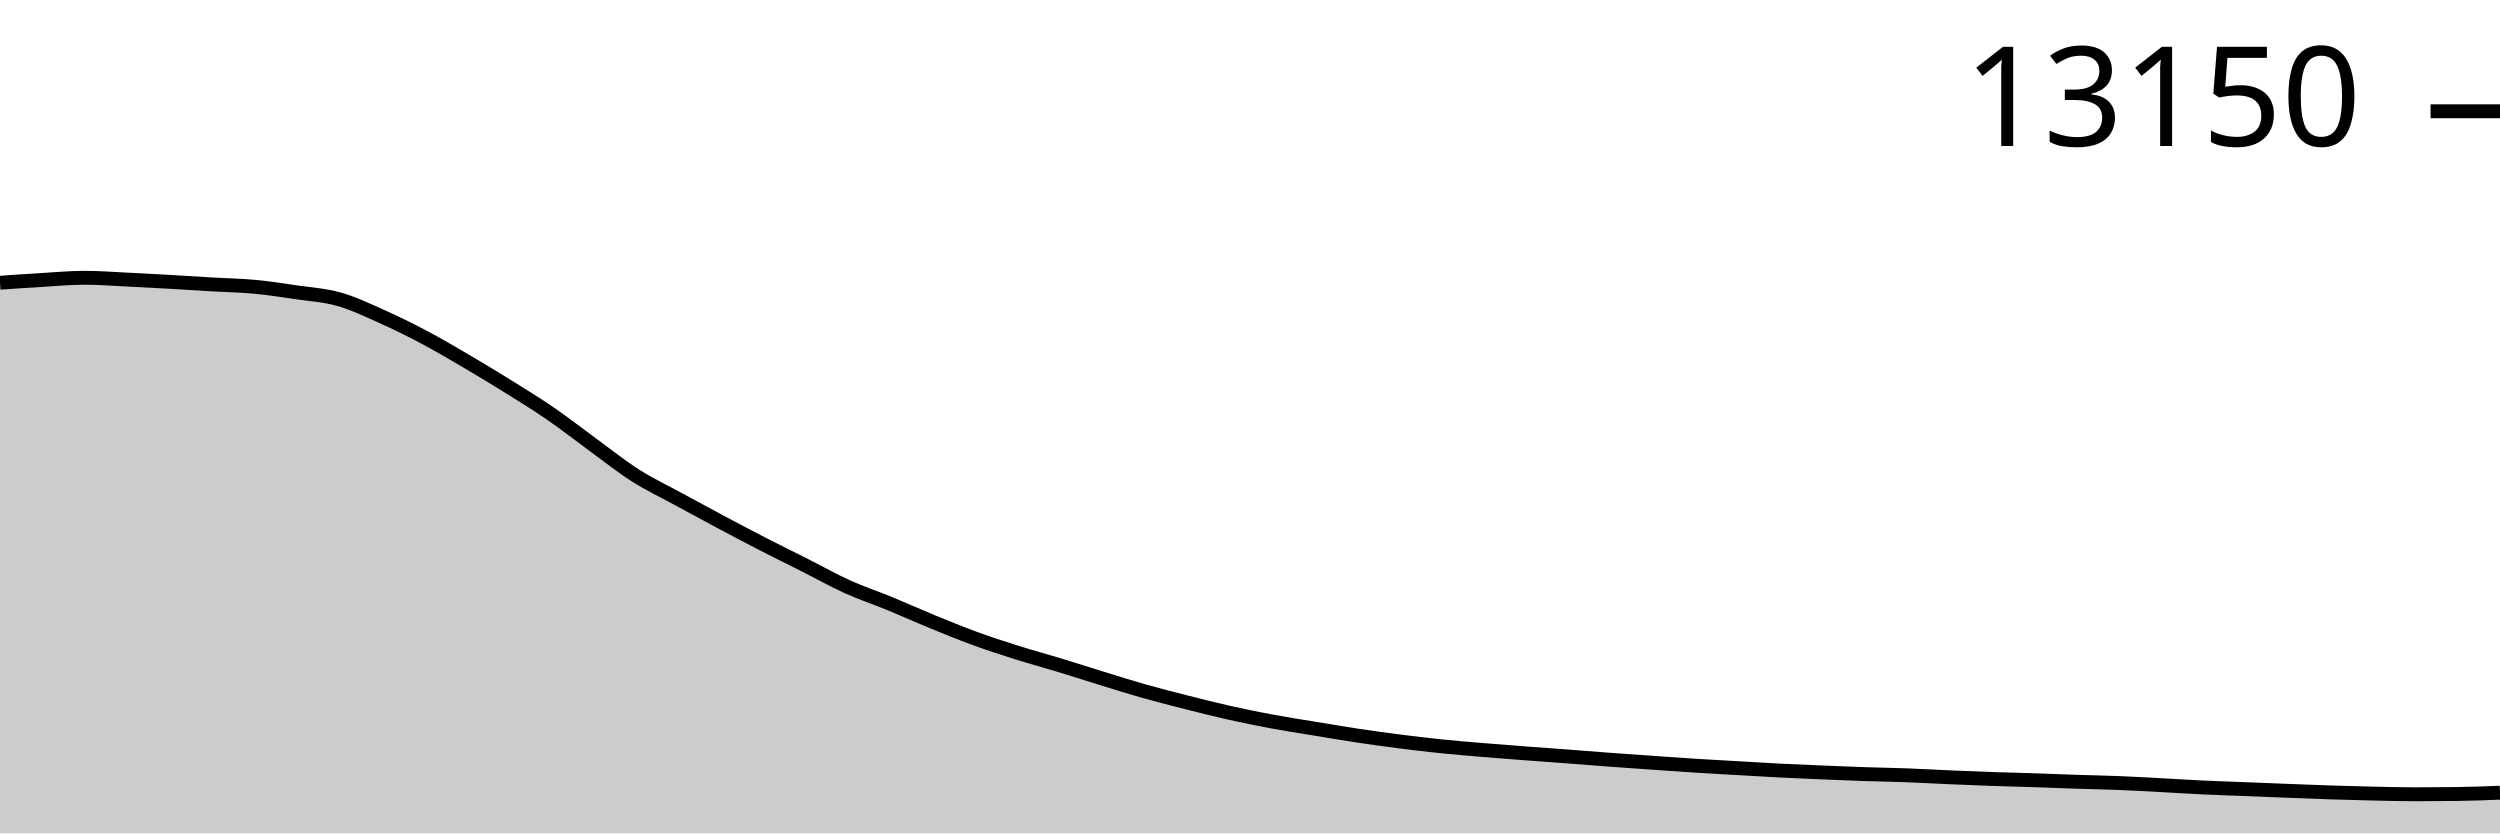
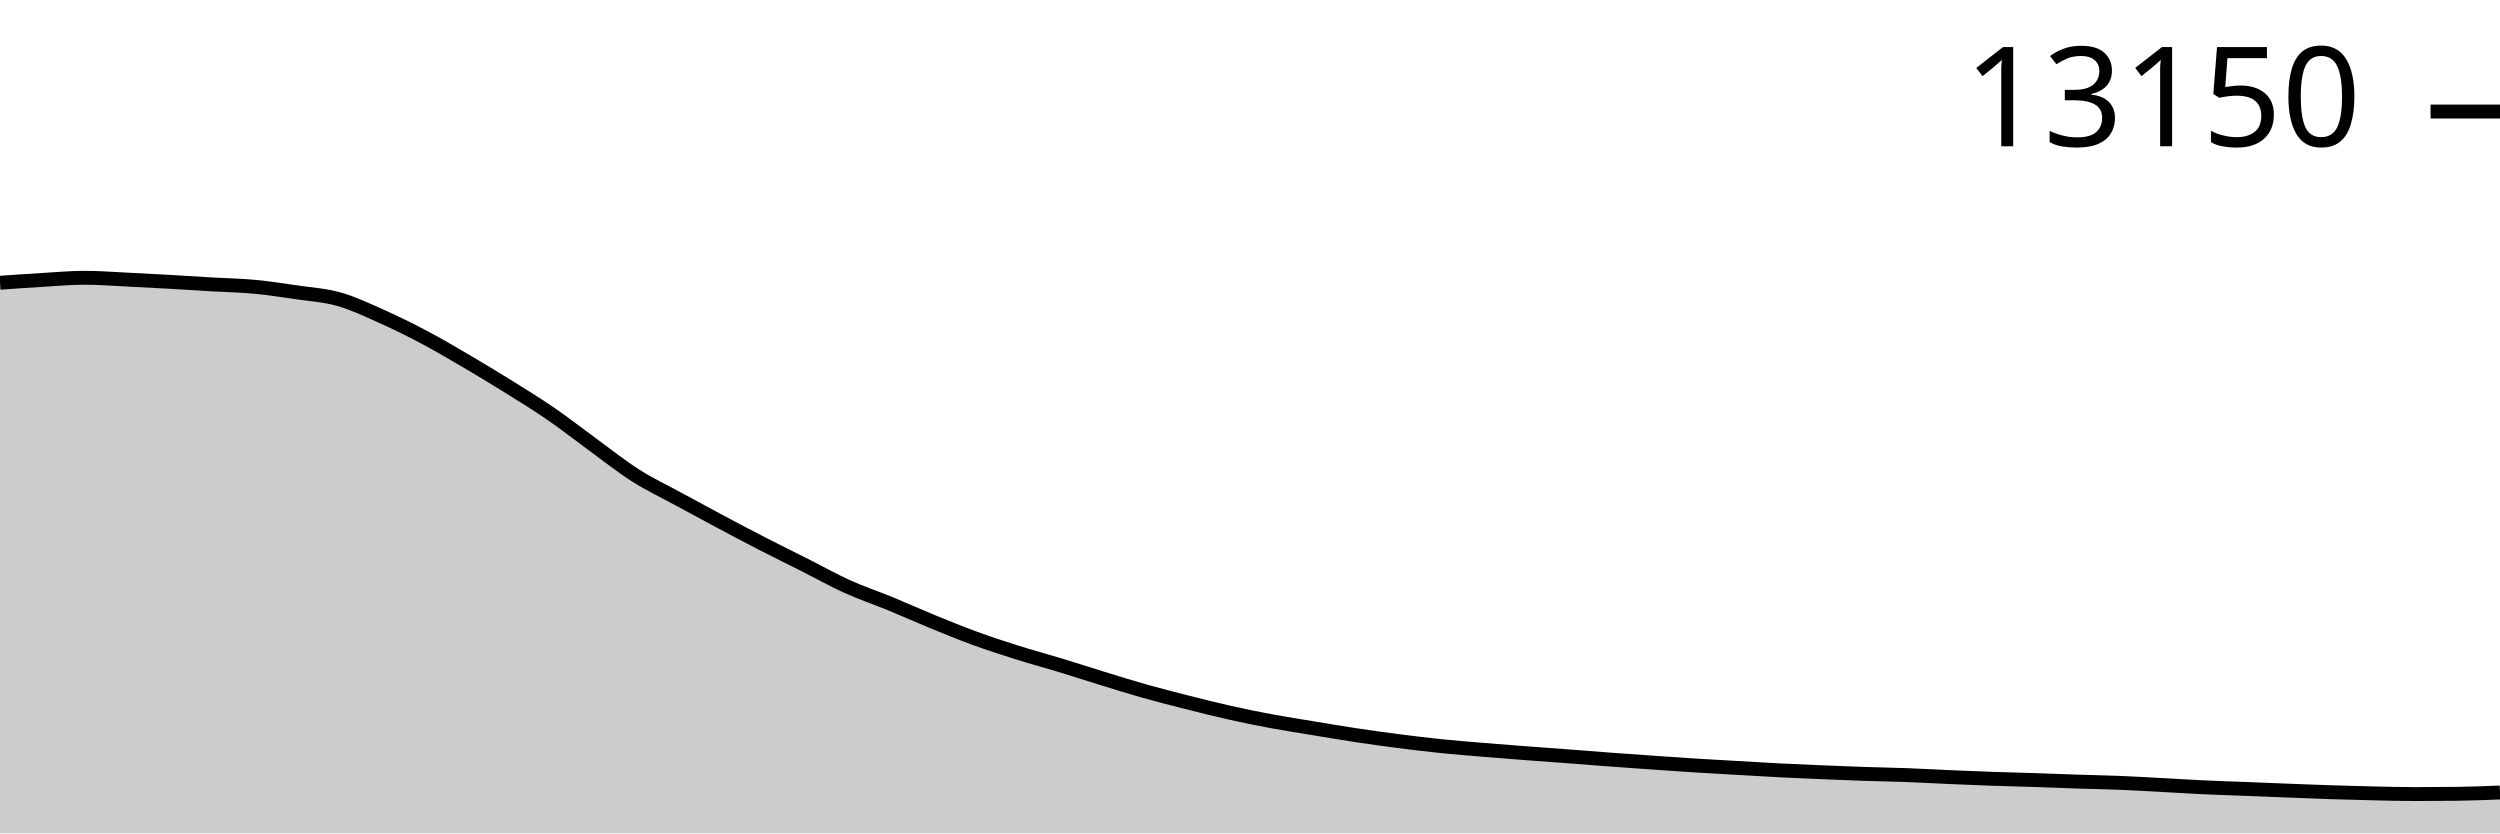
<svg xmlns="http://www.w3.org/2000/svg" viewBox="0 0 180 60">
  <g transform="translate(0,20)">
-     <path class="area" fill="rgba(0, 0, 0, 0.2)" d="M0,0.358C1.017,0.286,2.034,0.213,3.051,0.154C4.068,0.094,5.085,0,6.102,0C7.119,0,8.136,0.081,9.153,0.13C10.169,0.179,11.186,0.234,12.203,0.291C13.22,0.349,14.237,0.417,15.254,0.477C16.271,0.536,17.288,0.551,18.305,0.646C19.322,0.741,20.339,0.898,21.356,1.048C22.373,1.197,23.39,1.256,24.407,1.544C25.424,1.831,26.441,2.319,27.458,2.773C28.475,3.226,29.492,3.728,30.508,4.265C31.525,4.803,32.542,5.402,33.559,5.998C34.576,6.594,35.593,7.208,36.61,7.842C37.627,8.475,38.644,9.099,39.661,9.799C40.678,10.499,41.695,11.3,42.712,12.04C43.729,12.781,44.746,13.595,45.763,14.242C46.78,14.888,47.797,15.366,48.814,15.92C49.831,16.474,50.847,17.024,51.864,17.566C52.881,18.108,53.898,18.646,54.915,19.169C55.932,19.691,56.949,20.188,57.966,20.701C58.983,21.214,60,21.789,61.017,22.249C62.034,22.709,63.051,23.044,64.068,23.462C65.085,23.88,66.102,24.341,67.119,24.758C68.136,25.175,69.153,25.591,70.169,25.963C71.186,26.335,72.203,26.666,73.22,26.987C74.237,27.308,75.254,27.58,76.271,27.889C77.288,28.198,78.305,28.53,79.322,28.842C80.339,29.155,81.356,29.476,82.373,29.764C83.39,30.051,84.407,30.309,85.424,30.567C86.441,30.825,87.458,31.083,88.475,31.312C89.492,31.54,90.508,31.748,91.525,31.938C92.542,32.127,93.559,32.282,94.576,32.45C95.593,32.618,96.61,32.792,97.627,32.946C98.644,33.1,99.661,33.241,100.678,33.371C101.695,33.502,102.712,33.625,103.729,33.73C104.746,33.835,105.763,33.916,106.78,34.002C107.797,34.087,108.814,34.164,109.831,34.242C110.847,34.319,111.864,34.39,112.881,34.466C113.898,34.543,114.915,34.627,115.932,34.703C116.949,34.778,117.966,34.848,118.983,34.919C120,34.99,121.017,35.064,122.034,35.128C123.051,35.192,124.068,35.247,125.085,35.305C126.102,35.364,127.119,35.427,128.136,35.479C129.153,35.53,130.169,35.574,131.186,35.616C132.203,35.659,133.22,35.7,134.237,35.735C135.254,35.769,136.271,35.783,137.288,35.821C138.305,35.859,139.322,35.919,140.339,35.963C141.356,36.007,142.373,36.05,143.39,36.085C144.407,36.121,145.424,36.142,146.441,36.176C147.458,36.209,148.475,36.252,149.492,36.286C150.508,36.319,151.525,36.336,152.542,36.377C153.559,36.417,154.576,36.476,155.593,36.53C156.61,36.584,157.627,36.652,158.644,36.699C159.661,36.747,160.678,36.778,161.695,36.818C162.712,36.858,163.729,36.9,164.746,36.94C165.763,36.979,166.78,37.021,167.797,37.054C168.814,37.087,169.831,37.114,170.847,37.137C171.864,37.159,172.881,37.188,173.898,37.188C174.915,37.188,175.932,37.181,176.949,37.168C177.966,37.155,178.983,37.114,180,37.074L180,40C178.983,40,177.966,40,176.949,40C175.932,40,174.915,40,173.898,40C172.881,40,171.864,40,170.847,40C169.831,40,168.814,40,167.797,40C166.78,40,165.763,40,164.746,40C163.729,40,162.712,40,161.695,40C160.678,40,159.661,40,158.644,40C157.627,40,156.61,40,155.593,40C154.576,40,153.559,40,152.542,40C151.525,40,150.508,40,149.492,40C148.475,40,147.458,40,146.441,40C145.424,40,144.407,40,143.39,40C142.373,40,141.356,40,140.339,40C139.322,40,138.305,40,137.288,40C136.271,40,135.254,40,134.237,40C133.22,40,132.203,40,131.186,40C130.169,40,129.153,40,128.136,40C127.119,40,126.102,40,125.085,40C124.068,40,123.051,40,122.034,40C121.017,40,120,40,118.983,40C117.966,40,116.949,40,115.932,40C114.915,40,113.898,40,112.881,40C111.864,40,110.847,40,109.831,40C108.814,40,107.797,40,106.78,40C105.763,40,104.746,40,103.729,40C102.712,40,101.695,40,100.678,40C99.661,40,98.644,40,97.627,40C96.61,40,95.593,40,94.576,40C93.559,40,92.542,40,91.525,40C90.508,40,89.492,40,88.475,40C87.458,40,86.441,40,85.424,40C84.407,40,83.39,40,82.373,40C81.356,40,80.339,40,79.322,40C78.305,40,77.288,40,76.271,40C75.254,40,74.237,40,73.22,40C72.203,40,71.186,40,70.169,40C69.153,40,68.136,40,67.119,40C66.102,40,65.085,40,64.068,40C63.051,40,62.034,40,61.017,40C60,40,58.983,40,57.966,40C56.949,40,55.932,40,54.915,40C53.898,40,52.881,40,51.864,40C50.847,40,49.831,40,48.814,40C47.797,40,46.78,40,45.763,40C44.746,40,43.729,40,42.712,40C41.695,40,40.678,40,39.661,40C38.644,40,37.627,40,36.61,40C35.593,40,34.576,40,33.559,40C32.542,40,31.525,40,30.508,40C29.492,40,28.475,40,27.458,40C26.441,40,25.424,40,24.407,40C23.39,40,22.373,40,21.356,40C20.339,40,19.322,40,18.305,40C17.288,40,16.271,40,15.254,40C14.237,40,13.22,40,12.203,40C11.186,40,10.169,40,9.153,40C8.136,40,7.119,40,6.102,40C5.085,40,4.068,40,3.051,40C2.034,40,1.017,40,0,40Z" />
-     <path class="line" stroke="black" fill="none" d="M0,0.358C1.017,0.286,2.034,0.213,3.051,0.154C4.068,0.094,5.085,0,6.102,0C7.119,0,8.136,0.081,9.153,0.13C10.169,0.179,11.186,0.234,12.203,0.291C13.22,0.349,14.237,0.417,15.254,0.477C16.271,0.536,17.288,0.551,18.305,0.646C19.322,0.741,20.339,0.898,21.356,1.048C22.373,1.197,23.39,1.256,24.407,1.544C25.424,1.831,26.441,2.319,27.458,2.773C28.475,3.226,29.492,3.728,30.508,4.265C31.525,4.803,32.542,5.402,33.559,5.998C34.576,6.594,35.593,7.208,36.61,7.842C37.627,8.475,38.644,9.099,39.661,9.799C40.678,10.499,41.695,11.3,42.712,12.04C43.729,12.781,44.746,13.595,45.763,14.242C46.78,14.888,47.797,15.366,48.814,15.92C49.831,16.474,50.847,17.024,51.864,17.566C52.881,18.108,53.898,18.646,54.915,19.169C55.932,19.691,56.949,20.188,57.966,20.701C58.983,21.214,60,21.789,61.017,22.249C62.034,22.709,63.051,23.044,64.068,23.462C65.085,23.88,66.102,24.341,67.119,24.758C68.136,25.175,69.153,25.591,70.169,25.963C71.186,26.335,72.203,26.666,73.22,26.987C74.237,27.308,75.254,27.58,76.271,27.889C77.288,28.198,78.305,28.53,79.322,28.842C80.339,29.155,81.356,29.476,82.373,29.764C83.39,30.051,84.407,30.309,85.424,30.567C86.441,30.825,87.458,31.083,88.475,31.312C89.492,31.54,90.508,31.748,91.525,31.938C92.542,32.127,93.559,32.282,94.576,32.45C95.593,32.618,96.61,32.792,97.627,32.946C98.644,33.1,99.661,33.241,100.678,33.371C101.695,33.502,102.712,33.625,103.729,33.73C104.746,33.835,105.763,33.916,106.78,34.002C107.797,34.087,108.814,34.164,109.831,34.242C110.847,34.319,111.864,34.39,112.881,34.466C113.898,34.543,114.915,34.627,115.932,34.703C116.949,34.778,117.966,34.848,118.983,34.919C120,34.99,121.017,35.064,122.034,35.128C123.051,35.192,124.068,35.247,125.085,35.305C126.102,35.364,127.119,35.427,128.136,35.479C129.153,35.53,130.169,35.574,131.186,35.616C132.203,35.659,133.22,35.7,134.237,35.735C135.254,35.769,136.271,35.783,137.288,35.821C138.305,35.859,139.322,35.919,140.339,35.963C141.356,36.007,142.373,36.05,143.39,36.085C144.407,36.121,145.424,36.142,146.441,36.176C147.458,36.209,148.475,36.252,149.492,36.286C150.508,36.319,151.525,36.336,152.542,36.377C153.559,36.417,154.576,36.476,155.593,36.53C156.61,36.584,157.627,36.652,158.644,36.699C159.661,36.747,160.678,36.778,161.695,36.818C162.712,36.858,163.729,36.9,164.746,36.94C165.763,36.979,166.78,37.021,167.797,37.054C168.814,37.087,169.831,37.114,170.847,37.137C171.864,37.159,172.881,37.188,173.898,37.188C174.915,37.188,175.932,37.181,176.949,37.168C177.966,37.155,178.983,37.114,180,37.074" />
-     <path class="axis-ceiling" stroke-width="1" stroke="black" fill="none" d="M175,-11.989L180,-11.989" />
-     <text class="axis-ceiling-label" font-family="sans-serif" text-anchor="end" font-size="10px" x="170" y="-9.489">13150</text>
+     <path class="area" fill="rgba(0, 0, 0, 0.2)" d="M0,0.358C1.017,0.286,2.034,0.213,3.051,0.154C4.068,0.094,5.085,0,6.102,0C7.119,0,8.136,0.081,9.153,0.13C10.169,0.178,11.186,0.234,12.203,0.291C13.22,0.349,14.237,0.417,15.254,0.476C16.271,0.535,17.288,0.551,18.305,0.646C19.322,0.741,20.339,0.898,21.356,1.047C22.373,1.197,23.39,1.256,24.407,1.543C25.424,1.831,26.441,2.318,27.458,2.772C28.475,3.225,29.492,3.726,30.508,4.264C31.525,4.801,32.542,5.4,33.559,5.996C34.576,6.592,35.593,7.205,36.61,7.839C37.627,8.472,38.644,9.096,39.661,9.795C40.678,10.495,41.695,11.295,42.712,12.035C43.729,12.776,44.746,13.59,45.763,14.236C46.78,14.883,47.797,15.36,48.814,15.913C49.831,16.467,50.847,17.018,51.864,17.559C52.881,18.1,53.898,18.639,54.915,19.161C55.932,19.684,56.949,20.18,57.966,20.693C58.983,21.206,60,21.78,61.017,22.24C62.034,22.7,63.051,23.035,64.068,23.453C65.085,23.871,66.102,24.331,67.119,24.748C68.136,25.165,69.153,25.581,70.169,25.953C71.186,26.324,72.203,26.656,73.22,26.976C74.237,27.297,75.254,27.569,76.271,27.878C77.288,28.187,78.305,28.518,79.322,28.831C80.339,29.143,81.356,29.465,82.373,29.752C83.39,30.039,84.407,30.297,85.424,30.555C86.441,30.813,87.458,31.071,88.475,31.299C89.492,31.528,90.508,31.736,91.525,31.925C92.542,32.115,93.559,32.269,94.576,32.437C95.593,32.605,96.61,32.78,97.627,32.933C98.644,33.087,99.661,33.228,100.678,33.358C101.695,33.489,102.712,33.612,103.729,33.717C104.746,33.822,105.763,33.903,106.78,33.988C107.797,34.073,108.814,34.151,109.831,34.228C110.847,34.306,111.864,34.376,112.881,34.453C113.898,34.53,114.915,34.614,115.932,34.689C116.949,34.764,117.966,34.835,118.983,34.906C120,34.976,121.017,35.05,122.034,35.114C123.051,35.178,124.068,35.233,125.085,35.291C126.102,35.35,127.119,35.413,128.136,35.465C129.153,35.516,130.169,35.56,131.186,35.602C132.203,35.645,133.22,35.686,134.237,35.72C135.254,35.755,136.271,35.769,137.288,35.807C138.305,35.845,139.322,35.905,140.339,35.949C141.356,35.993,142.373,36.035,143.39,36.071C144.407,36.106,145.424,36.128,146.441,36.161C147.458,36.195,148.475,36.238,149.492,36.272C150.508,36.305,151.525,36.322,152.542,36.362C153.559,36.403,154.576,36.462,155.593,36.516C156.61,36.57,157.627,36.637,158.644,36.685C159.661,36.733,160.678,36.763,161.695,36.803C162.712,36.843,163.729,36.886,164.746,36.925C165.763,36.965,166.78,37.007,167.797,37.039C168.814,37.072,169.831,37.1,170.847,37.122C171.864,37.144,172.881,37.173,173.898,37.173C174.915,37.173,175.932,37.167,176.949,37.154C177.966,37.14,178.983,37.1,180,37.059L180,40C178.983,40,177.966,40,176.949,40C175.932,40,174.915,40,173.898,40C172.881,40,171.864,40,170.847,40C169.831,40,168.814,40,167.797,40C166.78,40,165.763,40,164.746,40C163.729,40,162.712,40,161.695,40C160.678,40,159.661,40,158.644,40C157.627,40,156.61,40,155.593,40C154.576,40,153.559,40,152.542,40C151.525,40,150.508,40,149.492,40C148.475,40,147.458,40,146.441,40C145.424,40,144.407,40,143.39,40C142.373,40,141.356,40,140.339,40C139.322,40,138.305,40,137.288,40C136.271,40,135.254,40,134.237,40C133.22,40,132.203,40,131.186,40C130.169,40,129.153,40,128.136,40C127.119,40,126.102,40,125.085,40C124.068,40,123.051,40,122.034,40C121.017,40,120,40,118.983,40C117.966,40,116.949,40,115.932,40C114.915,40,113.898,40,112.881,40C111.864,40,110.847,40,109.831,40C108.814,40,107.797,40,106.78,40C105.763,40,104.746,40,103.729,40C102.712,40,101.695,40,100.678,40C99.661,40,98.644,40,97.627,40C96.61,40,95.593,40,94.576,40C93.559,40,92.542,40,91.525,40C90.508,40,89.492,40,88.475,40C87.458,40,86.441,40,85.424,40C84.407,40,83.39,40,82.373,40C81.356,40,80.339,40,79.322,40C78.305,40,77.288,40,76.271,40C75.254,40,74.237,40,73.22,40C72.203,40,71.186,40,70.169,40C69.153,40,68.136,40,67.119,40C66.102,40,65.085,40,64.068,40C63.051,40,62.034,40,61.017,40C60,40,58.983,40,57.966,40C56.949,40,55.932,40,54.915,40C53.898,40,52.881,40,51.864,40C50.847,40,49.831,40,48.814,40C47.797,40,46.78,40,45.763,40C44.746,40,43.729,40,42.712,40C41.695,40,40.678,40,39.661,40C38.644,40,37.627,40,36.61,40C35.593,40,34.576,40,33.559,40C32.542,40,31.525,40,30.508,40C29.492,40,28.475,40,27.458,40C26.441,40,25.424,40,24.407,40C23.39,40,22.373,40,21.356,40C20.339,40,19.322,40,18.305,40C17.288,40,16.271,40,15.254,40C14.237,40,13.22,40,12.203,40C11.186,40,10.169,40,9.153,40C8.136,40,7.119,40,6.102,40C5.085,40,4.068,40,3.051,40C2.034,40,1.017,40,0,40Z" />
+     <path class="line" stroke="black" fill="none" d="M0,0.358C1.017,0.286,2.034,0.213,3.051,0.154C4.068,0.094,5.085,0,6.102,0C7.119,0,8.136,0.081,9.153,0.13C10.169,0.178,11.186,0.234,12.203,0.291C13.22,0.349,14.237,0.417,15.254,0.476C16.271,0.535,17.288,0.551,18.305,0.646C19.322,0.741,20.339,0.898,21.356,1.047C22.373,1.197,23.39,1.256,24.407,1.543C25.424,1.831,26.441,2.318,27.458,2.772C28.475,3.225,29.492,3.726,30.508,4.264C31.525,4.801,32.542,5.4,33.559,5.996C34.576,6.592,35.593,7.205,36.61,7.839C37.627,8.472,38.644,9.096,39.661,9.795C40.678,10.495,41.695,11.295,42.712,12.035C43.729,12.776,44.746,13.59,45.763,14.236C46.78,14.883,47.797,15.36,48.814,15.913C49.831,16.467,50.847,17.018,51.864,17.559C52.881,18.1,53.898,18.639,54.915,19.161C55.932,19.684,56.949,20.18,57.966,20.693C58.983,21.206,60,21.78,61.017,22.24C62.034,22.7,63.051,23.035,64.068,23.453C65.085,23.871,66.102,24.331,67.119,24.748C68.136,25.165,69.153,25.581,70.169,25.953C71.186,26.324,72.203,26.656,73.22,26.976C74.237,27.297,75.254,27.569,76.271,27.878C77.288,28.187,78.305,28.518,79.322,28.831C80.339,29.143,81.356,29.465,82.373,29.752C83.39,30.039,84.407,30.297,85.424,30.555C86.441,30.813,87.458,31.071,88.475,31.299C89.492,31.528,90.508,31.736,91.525,31.925C92.542,32.115,93.559,32.269,94.576,32.437C95.593,32.605,96.61,32.78,97.627,32.933C98.644,33.087,99.661,33.228,100.678,33.358C101.695,33.489,102.712,33.612,103.729,33.717C104.746,33.822,105.763,33.903,106.78,33.988C107.797,34.073,108.814,34.151,109.831,34.228C110.847,34.306,111.864,34.376,112.881,34.453C113.898,34.53,114.915,34.614,115.932,34.689C116.949,34.764,117.966,34.835,118.983,34.906C120,34.976,121.017,35.05,122.034,35.114C123.051,35.178,124.068,35.233,125.085,35.291C126.102,35.35,127.119,35.413,128.136,35.465C129.153,35.516,130.169,35.56,131.186,35.602C132.203,35.645,133.22,35.686,134.237,35.72C135.254,35.755,136.271,35.769,137.288,35.807C138.305,35.845,139.322,35.905,140.339,35.949C141.356,35.993,142.373,36.035,143.39,36.071C144.407,36.106,145.424,36.128,146.441,36.161C147.458,36.195,148.475,36.238,149.492,36.272C150.508,36.305,151.525,36.322,152.542,36.362C153.559,36.403,154.576,36.462,155.593,36.516C156.61,36.57,157.627,36.637,158.644,36.685C159.661,36.733,160.678,36.763,161.695,36.803C162.712,36.843,163.729,36.886,164.746,36.925C165.763,36.965,166.78,37.007,167.797,37.039C168.814,37.072,169.831,37.1,170.847,37.122C171.864,37.144,172.881,37.173,173.898,37.173C174.915,37.173,175.932,37.167,176.949,37.154C177.966,37.14,178.983,37.1,180,37.059" />
+     <path class="axis-ceiling" stroke-width="1" stroke="black" fill="none" d="M175,-11.969L180,-11.969" />
+     <text class="axis-ceiling-label" font-family="sans-serif" text-anchor="end" font-size="10px" x="170" y="-9.469">13150</text>
  </g>
</svg>
